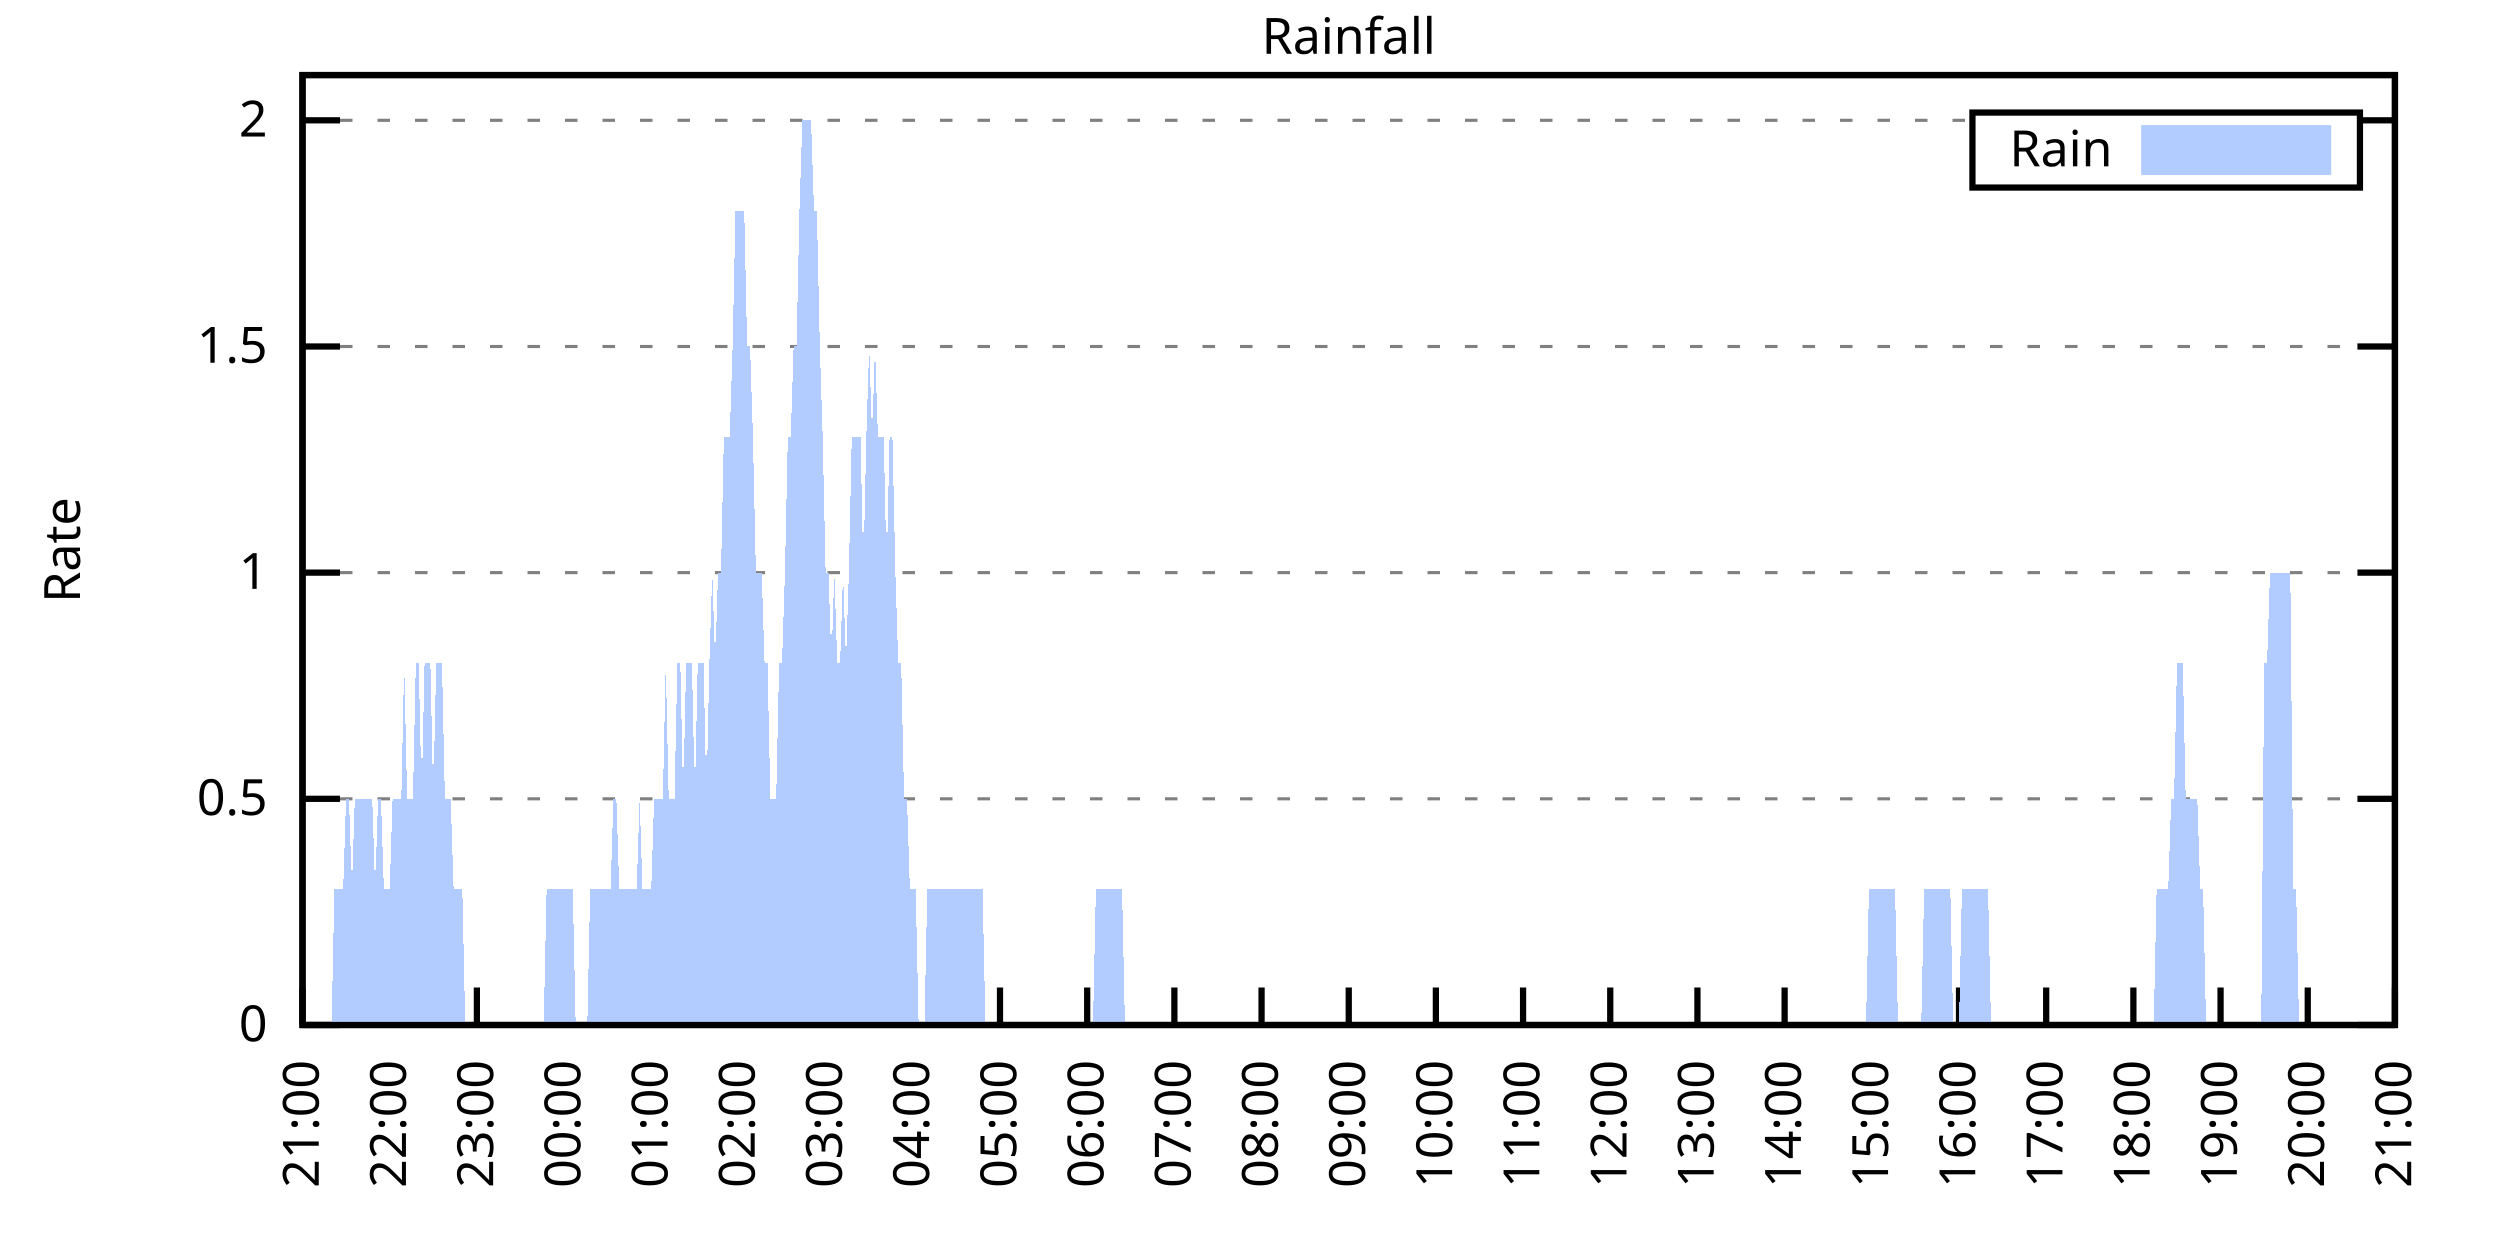
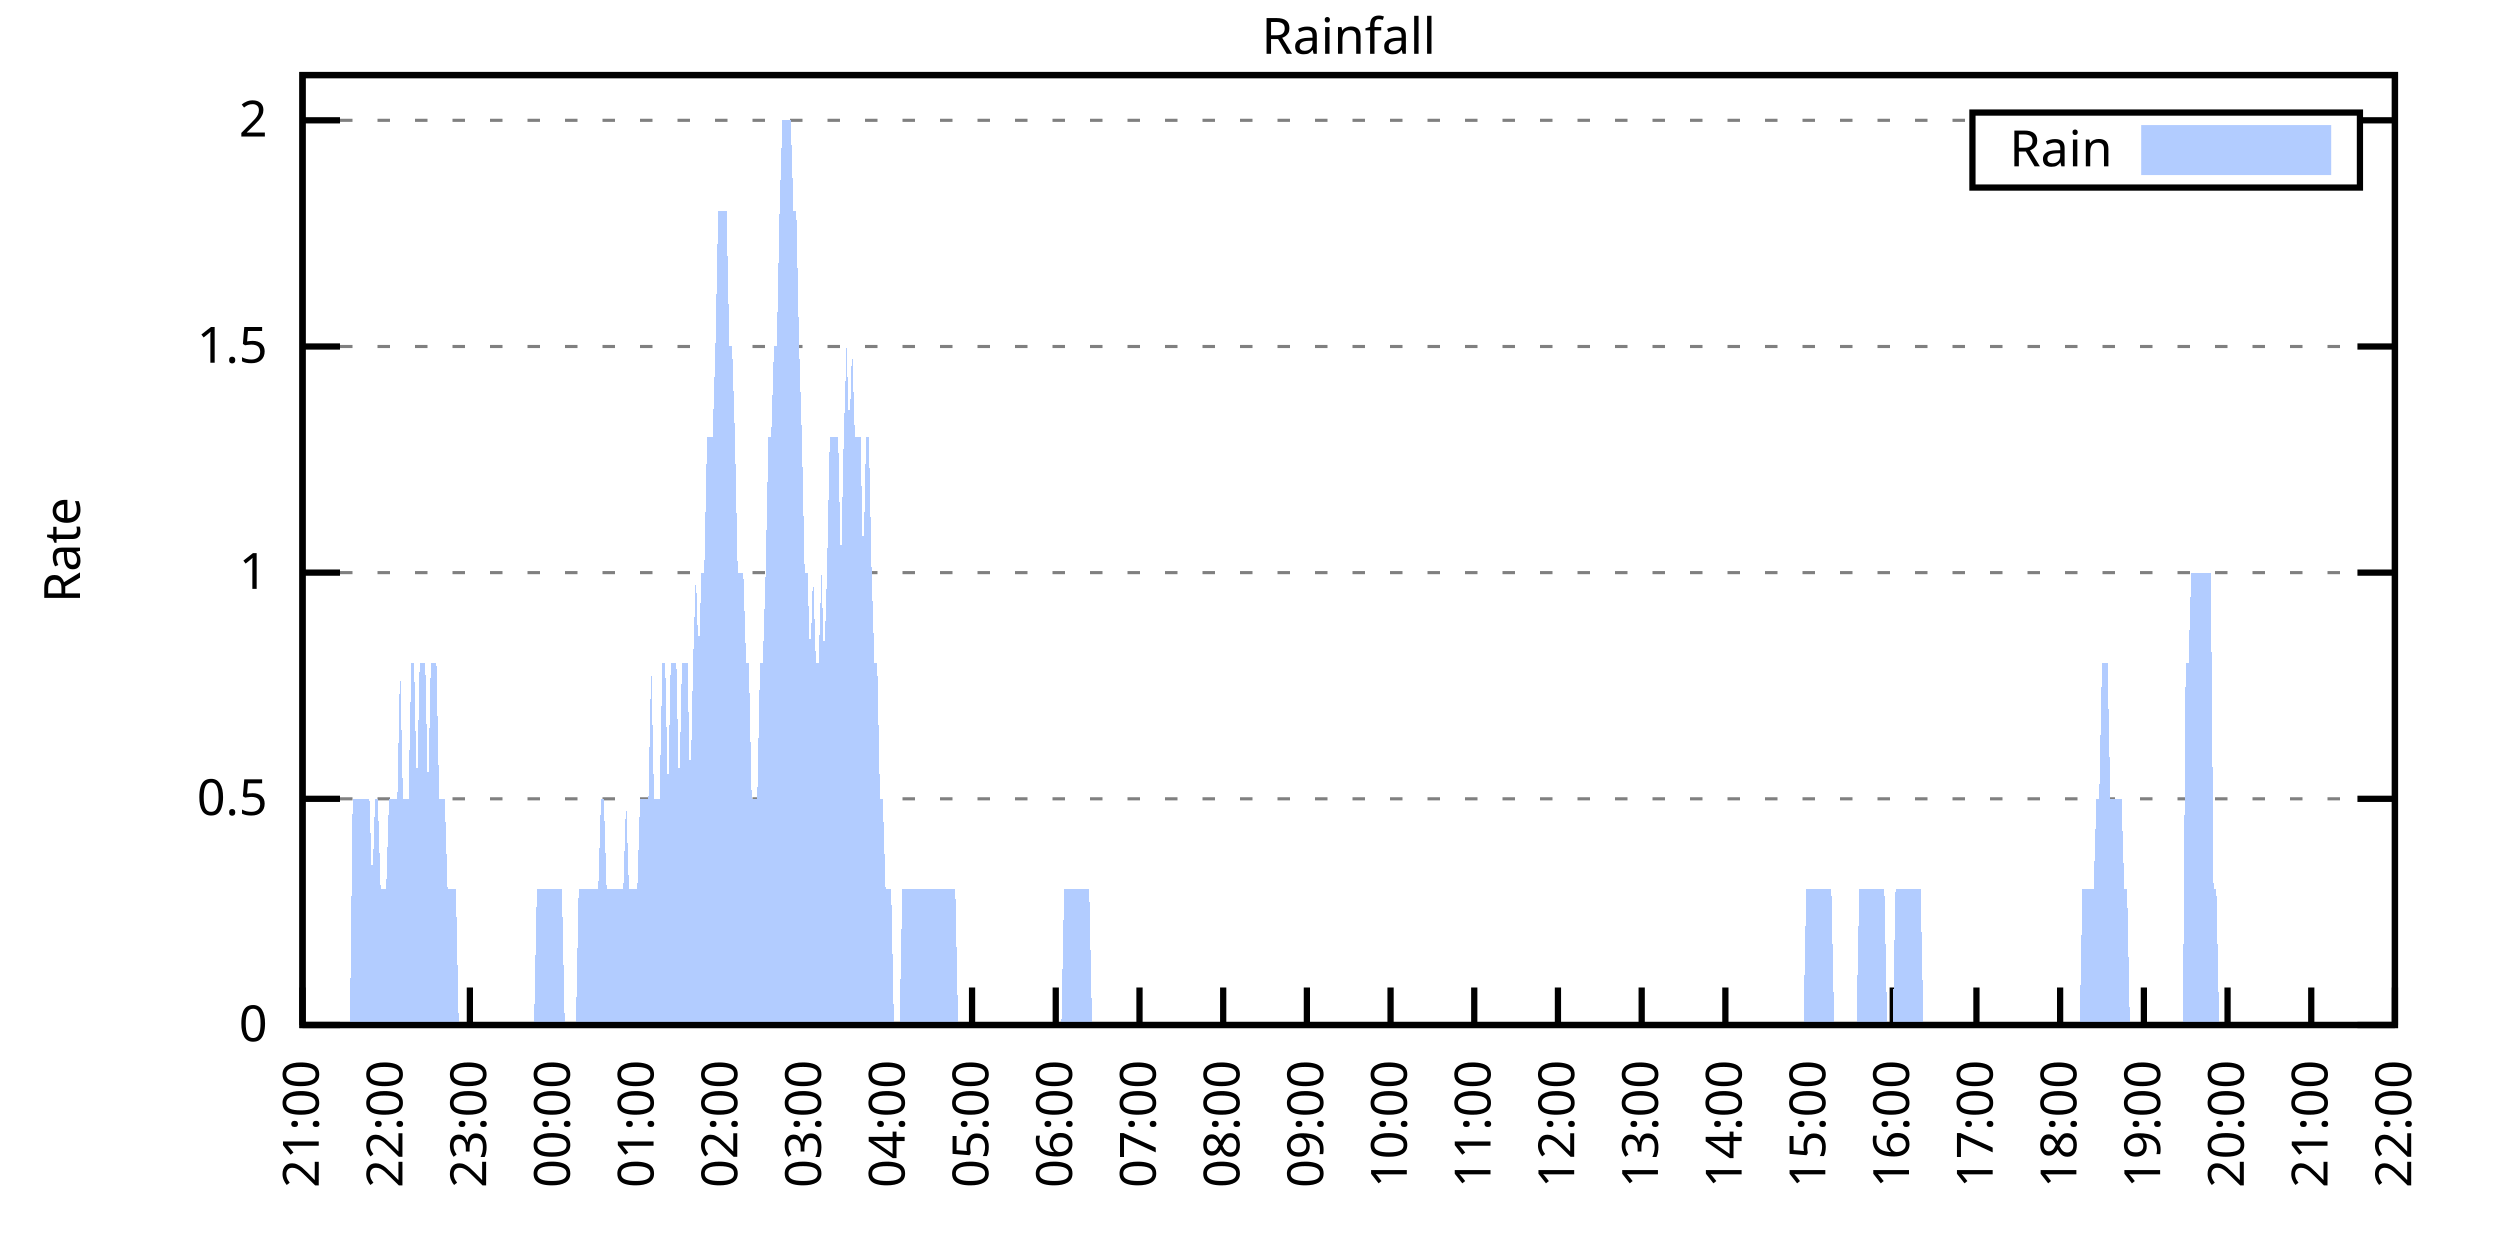
<svg xmlns="http://www.w3.org/2000/svg" xmlns:xlink="http://www.w3.org/1999/xlink" width="400" height="200" viewBox="0 0 400 200">
  <g id="gnuplot_canvas">
    <rect x="0" y="0" width="400" height="200" fill="none" />
    <defs>
      <circle id="gpDot" r="0.5" stroke-width="0.5" stroke="currentColor" />
      <path id="gpPt0" stroke-width="0.333" stroke="currentColor" d="M-1,0 h2 M0,-1 v2" />
      <path id="gpPt1" stroke-width="0.333" stroke="currentColor" d="M-1,-1 L1,1 M1,-1 L-1,1" />
      <path id="gpPt2" stroke-width="0.333" stroke="currentColor" d="M-1,0 L1,0 M0,-1 L0,1 M-1,-1 L1,1 M-1,1 L1,-1" />
      <rect id="gpPt3" stroke-width="0.333" stroke="currentColor" x="-1" y="-1" width="2" height="2" />
      <rect id="gpPt4" stroke-width="0.333" stroke="currentColor" fill="currentColor" x="-1" y="-1" width="2" height="2" />
      <circle id="gpPt5" stroke-width="0.333" stroke="currentColor" cx="0" cy="0" r="1" />
      <use xlink:href="#gpPt5" id="gpPt6" fill="currentColor" stroke="none" />
      <path id="gpPt7" stroke-width="0.333" stroke="currentColor" d="M0,-1.33 L-1.33,0.67 L1.33,0.67 z" />
      <use xlink:href="#gpPt7" id="gpPt8" fill="currentColor" stroke="none" />
      <use xlink:href="#gpPt7" id="gpPt9" stroke="currentColor" transform="rotate(180)" />
      <use xlink:href="#gpPt9" id="gpPt10" fill="currentColor" stroke="none" />
      <use xlink:href="#gpPt3" id="gpPt11" stroke="currentColor" transform="rotate(45)" />
      <use xlink:href="#gpPt11" id="gpPt12" fill="currentColor" stroke="none" />
      <path id="gpPt13" stroke-width="0.333" stroke="currentColor" d="M0,1.330 L1.265,0.411 L0.782,-1.067 L-0.782,-1.076 L-1.265,0.411 z" />
      <use xlink:href="#gpPt13" id="gpPt14" fill="currentColor" stroke="none" />
      <filter id="textbox" filterUnits="objectBoundingBox" x="0" y="0" height="1" width="1">
        <feFlood flood-color="white" flood-opacity="1" result="bgnd" />
        <feComposite in="SourceGraphic" in2="bgnd" operator="atop" />
      </filter>
      <filter id="greybox" filterUnits="objectBoundingBox" x="0" y="0" height="1" width="1">
        <feFlood flood-color="lightgrey" flood-opacity="1" result="grey" />
        <feComposite in="SourceGraphic" in2="grey" operator="atop" />
      </filter>
    </defs>
    <g fill="none" color="white" stroke="currentColor" stroke-width="1.00" stroke-linecap="butt" stroke-linejoin="miter">
</g>
    <g fill="none" color="black" stroke="currentColor" stroke-width="1.00" stroke-linecap="butt" stroke-linejoin="miter">
      <g stroke="none" shape-rendering="crispEdges">
        <polygon fill="rgb(255, 255, 255)" points="48.40,164.00 383.18,164.00 383.18,12.02 48.40,12.02 " />
      </g>
    </g>
    <g fill="none" color="black" stroke="currentColor" stroke-width="1.00" stroke-linecap="butt" stroke-linejoin="miter">
</g>
    <g fill="none" color="black" stroke="black" stroke-width="0.50" stroke-linecap="butt" stroke-linejoin="miter">
</g>
    <g fill="none" color="gray" stroke="currentColor" stroke-width="0.50" stroke-linecap="butt" stroke-linejoin="miter">
      <path stroke="gray" stroke-dasharray="2,4" class="gridline" d="M48.40,164.00 L383.19,164.00  " />
    </g>
    <g fill="none" color="gray" stroke="gray" stroke-width="1.00" stroke-linecap="butt" stroke-linejoin="miter">
</g>
    <g fill="none" color="black" stroke="currentColor" stroke-width="1.00" stroke-linecap="butt" stroke-linejoin="miter">
      <path stroke="black" d="M48.40,164.00 L54.40,164.00 M383.19,164.00 L377.19,164.00  " />
      <g transform="translate(42.80,166.60)" stroke="none" fill="black" font-family="Sans" font-size="8.00" text-anchor="end">
        <text>
          <tspan font-family="Sans"> 0</tspan>
        </text>
      </g>
    </g>
    <g fill="none" color="black" stroke="currentColor" stroke-width="1.00" stroke-linecap="butt" stroke-linejoin="miter">
</g>
    <g fill="none" color="black" stroke="black" stroke-width="0.50" stroke-linecap="butt" stroke-linejoin="miter">
</g>
    <g fill="none" color="gray" stroke="currentColor" stroke-width="0.50" stroke-linecap="butt" stroke-linejoin="miter">
      <path stroke="gray" stroke-dasharray="2,4" class="gridline" d="M48.40,127.81 L383.19,127.81  " />
    </g>
    <g fill="none" color="gray" stroke="gray" stroke-width="1.00" stroke-linecap="butt" stroke-linejoin="miter">
</g>
    <g fill="none" color="black" stroke="currentColor" stroke-width="1.00" stroke-linecap="butt" stroke-linejoin="miter">
      <path stroke="black" d="M48.40,127.81 L54.40,127.81 M383.19,127.81 L377.19,127.81  " />
      <g transform="translate(42.80,130.41)" stroke="none" fill="black" font-family="Sans" font-size="8.00" text-anchor="end">
        <text>
          <tspan font-family="Sans"> 0.5</tspan>
        </text>
      </g>
    </g>
    <g fill="none" color="black" stroke="currentColor" stroke-width="1.00" stroke-linecap="butt" stroke-linejoin="miter">
</g>
    <g fill="none" color="black" stroke="black" stroke-width="0.50" stroke-linecap="butt" stroke-linejoin="miter">
</g>
    <g fill="none" color="gray" stroke="currentColor" stroke-width="0.50" stroke-linecap="butt" stroke-linejoin="miter">
      <path stroke="gray" stroke-dasharray="2,4" class="gridline" d="M48.40,91.62 L383.19,91.62  " />
    </g>
    <g fill="none" color="gray" stroke="gray" stroke-width="1.00" stroke-linecap="butt" stroke-linejoin="miter">
</g>
    <g fill="none" color="black" stroke="currentColor" stroke-width="1.00" stroke-linecap="butt" stroke-linejoin="miter">
      <path stroke="black" d="M48.40,91.62 L54.40,91.62 M383.19,91.62 L377.19,91.62  " />
      <g transform="translate(42.80,94.22)" stroke="none" fill="black" font-family="Sans" font-size="8.00" text-anchor="end">
        <text>
          <tspan font-family="Sans"> 1</tspan>
        </text>
      </g>
    </g>
    <g fill="none" color="black" stroke="currentColor" stroke-width="1.00" stroke-linecap="butt" stroke-linejoin="miter">
</g>
    <g fill="none" color="black" stroke="black" stroke-width="0.50" stroke-linecap="butt" stroke-linejoin="miter">
</g>
    <g fill="none" color="gray" stroke="currentColor" stroke-width="0.50" stroke-linecap="butt" stroke-linejoin="miter">
      <path stroke="gray" stroke-dasharray="2,4" class="gridline" d="M48.40,55.44 L383.19,55.44  " />
    </g>
    <g fill="none" color="gray" stroke="gray" stroke-width="1.00" stroke-linecap="butt" stroke-linejoin="miter">
</g>
    <g fill="none" color="black" stroke="currentColor" stroke-width="1.00" stroke-linecap="butt" stroke-linejoin="miter">
      <path stroke="black" d="M48.40,55.44 L54.40,55.44 M383.19,55.44 L377.19,55.44  " />
      <g transform="translate(42.80,58.04)" stroke="none" fill="black" font-family="Sans" font-size="8.00" text-anchor="end">
        <text>
          <tspan font-family="Sans"> 1.5</tspan>
        </text>
      </g>
    </g>
    <g fill="none" color="black" stroke="currentColor" stroke-width="1.00" stroke-linecap="butt" stroke-linejoin="miter">
</g>
    <g fill="none" color="black" stroke="black" stroke-width="0.50" stroke-linecap="butt" stroke-linejoin="miter">
</g>
    <g fill="none" color="gray" stroke="currentColor" stroke-width="0.50" stroke-linecap="butt" stroke-linejoin="miter">
      <path stroke="gray" stroke-dasharray="2,4" class="gridline" d="M48.40,19.25 L315.59,19.25 M377.59,19.25 L383.19,19.25  " />
    </g>
    <g fill="none" color="gray" stroke="gray" stroke-width="1.00" stroke-linecap="butt" stroke-linejoin="miter">
</g>
    <g fill="none" color="black" stroke="currentColor" stroke-width="1.00" stroke-linecap="butt" stroke-linejoin="miter">
      <path stroke="black" d="M48.40,19.25 L54.40,19.25 M383.19,19.25 L377.19,19.25  " />
      <g transform="translate(42.80,21.85)" stroke="none" fill="black" font-family="Sans" font-size="8.00" text-anchor="end">
        <text>
          <tspan font-family="Sans"> 2</tspan>
        </text>
      </g>
    </g>
    <g fill="none" color="black" stroke="currentColor" stroke-width="1.00" stroke-linecap="butt" stroke-linejoin="miter">
      <path stroke="black" d="M48.40,164.00 L48.40,158.00  " />
      <g transform="translate(51.00,169.60) rotate(270.00)" stroke="none" fill="black" font-family="Sans" font-size="8.00" text-anchor="end">
        <text>
          <tspan font-family="Sans">21:00</tspan>
        </text>
      </g>
    </g>
    <g fill="none" color="black" stroke="currentColor" stroke-width="1.00" stroke-linecap="butt" stroke-linejoin="miter">
-       <path stroke="black" d="M62.35,164.00 L62.35,158.00  " />
-       <g transform="translate(64.95,169.60) rotate(270.00)" stroke="none" fill="black" font-family="Sans" font-size="8.00" text-anchor="end">
+       <path stroke="black" d="M61.79,164.00 L61.79,158.00  " />
+       <g transform="translate(64.39,169.60) rotate(270.00)" stroke="none" fill="black" font-family="Sans" font-size="8.00" text-anchor="end">
        <text>
          <tspan font-family="Sans">22:00</tspan>
        </text>
      </g>
    </g>
    <g fill="none" color="black" stroke="currentColor" stroke-width="1.00" stroke-linecap="butt" stroke-linejoin="miter">
-       <path stroke="black" d="M76.30,164.00 L76.30,158.00  " />
-       <g transform="translate(78.90,169.60) rotate(270.00)" stroke="none" fill="black" font-family="Sans" font-size="8.00" text-anchor="end">
+       <path stroke="black" d="M75.18,164.00 L75.18,158.00  " />
+       <g transform="translate(77.78,169.60) rotate(270.00)" stroke="none" fill="black" font-family="Sans" font-size="8.00" text-anchor="end">
        <text>
          <tspan font-family="Sans">23:00</tspan>
        </text>
      </g>
    </g>
    <g fill="none" color="black" stroke="currentColor" stroke-width="1.00" stroke-linecap="butt" stroke-linejoin="miter">
-       <path stroke="black" d="M90.25,164.00 L90.25,158.00  " />
-       <g transform="translate(92.85,169.60) rotate(270.00)" stroke="none" fill="black" font-family="Sans" font-size="8.00" text-anchor="end">
+       <path stroke="black" d="M88.57,164.00 L88.57,158.00  " />
+       <g transform="translate(91.17,169.60) rotate(270.00)" stroke="none" fill="black" font-family="Sans" font-size="8.00" text-anchor="end">
        <text>
          <tspan font-family="Sans">00:00</tspan>
        </text>
      </g>
    </g>
    <g fill="none" color="black" stroke="currentColor" stroke-width="1.00" stroke-linecap="butt" stroke-linejoin="miter">
-       <path stroke="black" d="M104.20,164.00 L104.20,158.00  " />
-       <g transform="translate(106.80,169.60) rotate(270.00)" stroke="none" fill="black" font-family="Sans" font-size="8.00" text-anchor="end">
+       <path stroke="black" d="M101.97,164.00 L101.97,158.00  " />
+       <g transform="translate(104.57,169.60) rotate(270.00)" stroke="none" fill="black" font-family="Sans" font-size="8.00" text-anchor="end">
        <text>
          <tspan font-family="Sans">01:00</tspan>
        </text>
      </g>
    </g>
    <g fill="none" color="black" stroke="currentColor" stroke-width="1.00" stroke-linecap="butt" stroke-linejoin="miter">
-       <path stroke="black" d="M118.15,164.00 L118.15,158.00  " />
-       <g transform="translate(120.75,169.60) rotate(270.00)" stroke="none" fill="black" font-family="Sans" font-size="8.00" text-anchor="end">
+       <path stroke="black" d="M115.36,164.00 L115.36,158.00  " />
+       <g transform="translate(117.96,169.60) rotate(270.00)" stroke="none" fill="black" font-family="Sans" font-size="8.00" text-anchor="end">
        <text>
          <tspan font-family="Sans">02:00</tspan>
        </text>
      </g>
    </g>
    <g fill="none" color="black" stroke="currentColor" stroke-width="1.00" stroke-linecap="butt" stroke-linejoin="miter">
-       <path stroke="black" d="M132.10,164.00 L132.10,158.00  " />
-       <g transform="translate(134.70,169.60) rotate(270.00)" stroke="none" fill="black" font-family="Sans" font-size="8.00" text-anchor="end">
+       <path stroke="black" d="M128.75,164.00 L128.75,158.00  " />
+       <g transform="translate(131.35,169.60) rotate(270.00)" stroke="none" fill="black" font-family="Sans" font-size="8.00" text-anchor="end">
        <text>
          <tspan font-family="Sans">03:00</tspan>
        </text>
      </g>
    </g>
    <g fill="none" color="black" stroke="currentColor" stroke-width="1.00" stroke-linecap="butt" stroke-linejoin="miter">
-       <path stroke="black" d="M146.05,164.00 L146.05,158.00  " />
-       <g transform="translate(148.65,169.60) rotate(270.00)" stroke="none" fill="black" font-family="Sans" font-size="8.00" text-anchor="end">
+       <path stroke="black" d="M142.14,164.00 L142.14,158.00  " />
+       <g transform="translate(144.74,169.60) rotate(270.00)" stroke="none" fill="black" font-family="Sans" font-size="8.00" text-anchor="end">
        <text>
          <tspan font-family="Sans">04:00</tspan>
        </text>
      </g>
    </g>
    <g fill="none" color="black" stroke="currentColor" stroke-width="1.00" stroke-linecap="butt" stroke-linejoin="miter">
-       <path stroke="black" d="M160.00,164.00 L160.00,158.00  " />
-       <g transform="translate(162.60,169.60) rotate(270.00)" stroke="none" fill="black" font-family="Sans" font-size="8.00" text-anchor="end">
+       <path stroke="black" d="M155.53,164.00 L155.53,158.00  " />
+       <g transform="translate(158.13,169.60) rotate(270.00)" stroke="none" fill="black" font-family="Sans" font-size="8.00" text-anchor="end">
        <text>
          <tspan font-family="Sans">05:00</tspan>
        </text>
      </g>
    </g>
    <g fill="none" color="black" stroke="currentColor" stroke-width="1.00" stroke-linecap="butt" stroke-linejoin="miter">
-       <path stroke="black" d="M173.95,164.00 L173.95,158.00  " />
-       <g transform="translate(176.55,169.60) rotate(270.00)" stroke="none" fill="black" font-family="Sans" font-size="8.00" text-anchor="end">
+       <path stroke="black" d="M168.92,164.00 L168.92,158.00  " />
+       <g transform="translate(171.52,169.60) rotate(270.00)" stroke="none" fill="black" font-family="Sans" font-size="8.00" text-anchor="end">
        <text>
          <tspan font-family="Sans">06:00</tspan>
        </text>
      </g>
    </g>
    <g fill="none" color="black" stroke="currentColor" stroke-width="1.00" stroke-linecap="butt" stroke-linejoin="miter">
-       <path stroke="black" d="M187.90,164.00 L187.90,158.00  " />
-       <g transform="translate(190.50,169.60) rotate(270.00)" stroke="none" fill="black" font-family="Sans" font-size="8.00" text-anchor="end">
+       <path stroke="black" d="M182.32,164.00 L182.32,158.00  " />
+       <g transform="translate(184.92,169.60) rotate(270.00)" stroke="none" fill="black" font-family="Sans" font-size="8.00" text-anchor="end">
        <text>
          <tspan font-family="Sans">07:00</tspan>
        </text>
      </g>
    </g>
    <g fill="none" color="black" stroke="currentColor" stroke-width="1.00" stroke-linecap="butt" stroke-linejoin="miter">
-       <path stroke="black" d="M201.85,164.00 L201.85,158.00  " />
-       <g transform="translate(204.45,169.60) rotate(270.00)" stroke="none" fill="black" font-family="Sans" font-size="8.00" text-anchor="end">
+       <path stroke="black" d="M195.71,164.00 L195.71,158.00  " />
+       <g transform="translate(198.31,169.60) rotate(270.00)" stroke="none" fill="black" font-family="Sans" font-size="8.00" text-anchor="end">
        <text>
          <tspan font-family="Sans">08:00</tspan>
        </text>
      </g>
    </g>
    <g fill="none" color="black" stroke="currentColor" stroke-width="1.00" stroke-linecap="butt" stroke-linejoin="miter">
-       <path stroke="black" d="M215.80,164.00 L215.80,158.00  " />
-       <g transform="translate(218.40,169.60) rotate(270.00)" stroke="none" fill="black" font-family="Sans" font-size="8.00" text-anchor="end">
+       <path stroke="black" d="M209.10,164.00 L209.10,158.00  " />
+       <g transform="translate(211.70,169.60) rotate(270.00)" stroke="none" fill="black" font-family="Sans" font-size="8.00" text-anchor="end">
        <text>
          <tspan font-family="Sans">09:00</tspan>
        </text>
      </g>
    </g>
    <g fill="none" color="black" stroke="currentColor" stroke-width="1.00" stroke-linecap="butt" stroke-linejoin="miter">
-       <path stroke="black" d="M229.74,164.00 L229.74,158.00  " />
-       <g transform="translate(232.34,169.60) rotate(270.00)" stroke="none" fill="black" font-family="Sans" font-size="8.00" text-anchor="end">
+       <path stroke="black" d="M222.49,164.00 L222.49,158.00  " />
+       <g transform="translate(225.09,169.60) rotate(270.00)" stroke="none" fill="black" font-family="Sans" font-size="8.00" text-anchor="end">
        <text>
          <tspan font-family="Sans">10:00</tspan>
        </text>
      </g>
    </g>
    <g fill="none" color="black" stroke="currentColor" stroke-width="1.00" stroke-linecap="butt" stroke-linejoin="miter">
-       <path stroke="black" d="M243.69,164.00 L243.69,158.00  " />
-       <g transform="translate(246.29,169.60) rotate(270.00)" stroke="none" fill="black" font-family="Sans" font-size="8.00" text-anchor="end">
+       <path stroke="black" d="M235.88,164.00 L235.88,158.00  " />
+       <g transform="translate(238.48,169.60) rotate(270.00)" stroke="none" fill="black" font-family="Sans" font-size="8.00" text-anchor="end">
        <text>
          <tspan font-family="Sans">11:00</tspan>
        </text>
      </g>
    </g>
    <g fill="none" color="black" stroke="currentColor" stroke-width="1.00" stroke-linecap="butt" stroke-linejoin="miter">
-       <path stroke="black" d="M257.64,164.00 L257.64,158.00  " />
-       <g transform="translate(260.24,169.60) rotate(270.00)" stroke="none" fill="black" font-family="Sans" font-size="8.00" text-anchor="end">
+       <path stroke="black" d="M249.27,164.00 L249.27,158.00  " />
+       <g transform="translate(251.87,169.60) rotate(270.00)" stroke="none" fill="black" font-family="Sans" font-size="8.00" text-anchor="end">
        <text>
          <tspan font-family="Sans">12:00</tspan>
        </text>
      </g>
    </g>
    <g fill="none" color="black" stroke="currentColor" stroke-width="1.00" stroke-linecap="butt" stroke-linejoin="miter">
-       <path stroke="black" d="M271.59,164.00 L271.59,158.00  " />
-       <g transform="translate(274.19,169.60) rotate(270.00)" stroke="none" fill="black" font-family="Sans" font-size="8.00" text-anchor="end">
+       <path stroke="black" d="M262.67,164.00 L262.67,158.00  " />
+       <g transform="translate(265.27,169.60) rotate(270.00)" stroke="none" fill="black" font-family="Sans" font-size="8.00" text-anchor="end">
        <text>
          <tspan font-family="Sans">13:00</tspan>
        </text>
      </g>
    </g>
    <g fill="none" color="black" stroke="currentColor" stroke-width="1.00" stroke-linecap="butt" stroke-linejoin="miter">
-       <path stroke="black" d="M285.54,164.00 L285.54,158.00  " />
-       <g transform="translate(288.14,169.60) rotate(270.00)" stroke="none" fill="black" font-family="Sans" font-size="8.00" text-anchor="end">
+       <path stroke="black" d="M276.06,164.00 L276.06,158.00  " />
+       <g transform="translate(278.66,169.60) rotate(270.00)" stroke="none" fill="black" font-family="Sans" font-size="8.00" text-anchor="end">
        <text>
          <tspan font-family="Sans">14:00</tspan>
        </text>
      </g>
    </g>
    <g fill="none" color="black" stroke="currentColor" stroke-width="1.00" stroke-linecap="butt" stroke-linejoin="miter">
-       <path stroke="black" d="M299.49,164.00 L299.49,158.00  " />
-       <g transform="translate(302.09,169.60) rotate(270.00)" stroke="none" fill="black" font-family="Sans" font-size="8.00" text-anchor="end">
+       <path stroke="black" d="M289.45,164.00 L289.45,158.00  " />
+       <g transform="translate(292.05,169.60) rotate(270.00)" stroke="none" fill="black" font-family="Sans" font-size="8.00" text-anchor="end">
        <text>
          <tspan font-family="Sans">15:00</tspan>
        </text>
      </g>
    </g>
    <g fill="none" color="black" stroke="currentColor" stroke-width="1.00" stroke-linecap="butt" stroke-linejoin="miter">
-       <path stroke="black" d="M313.44,164.00 L313.44,158.00  " />
-       <g transform="translate(316.04,169.60) rotate(270.00)" stroke="none" fill="black" font-family="Sans" font-size="8.00" text-anchor="end">
+       <path stroke="black" d="M302.84,164.00 L302.84,158.00  " />
+       <g transform="translate(305.44,169.60) rotate(270.00)" stroke="none" fill="black" font-family="Sans" font-size="8.00" text-anchor="end">
        <text>
          <tspan font-family="Sans">16:00</tspan>
        </text>
      </g>
    </g>
    <g fill="none" color="black" stroke="currentColor" stroke-width="1.00" stroke-linecap="butt" stroke-linejoin="miter">
-       <path stroke="black" d="M327.39,164.00 L327.39,158.00  " />
-       <g transform="translate(329.99,169.60) rotate(270.00)" stroke="none" fill="black" font-family="Sans" font-size="8.00" text-anchor="end">
+       <path stroke="black" d="M316.23,164.00 L316.23,158.00  " />
+       <g transform="translate(318.83,169.60) rotate(270.00)" stroke="none" fill="black" font-family="Sans" font-size="8.00" text-anchor="end">
        <text>
          <tspan font-family="Sans">17:00</tspan>
        </text>
      </g>
    </g>
    <g fill="none" color="black" stroke="currentColor" stroke-width="1.00" stroke-linecap="butt" stroke-linejoin="miter">
-       <path stroke="black" d="M341.34,164.00 L341.34,158.00  " />
-       <g transform="translate(343.94,169.60) rotate(270.00)" stroke="none" fill="black" font-family="Sans" font-size="8.00" text-anchor="end">
+       <path stroke="black" d="M329.62,164.00 L329.62,158.00  " />
+       <g transform="translate(332.22,169.60) rotate(270.00)" stroke="none" fill="black" font-family="Sans" font-size="8.00" text-anchor="end">
        <text>
          <tspan font-family="Sans">18:00</tspan>
        </text>
      </g>
    </g>
    <g fill="none" color="black" stroke="currentColor" stroke-width="1.00" stroke-linecap="butt" stroke-linejoin="miter">
-       <path stroke="black" d="M355.29,164.00 L355.29,158.00  " />
-       <g transform="translate(357.89,169.60) rotate(270.00)" stroke="none" fill="black" font-family="Sans" font-size="8.00" text-anchor="end">
+       <path stroke="black" d="M343.02,164.00 L343.02,158.00  " />
+       <g transform="translate(345.62,169.60) rotate(270.00)" stroke="none" fill="black" font-family="Sans" font-size="8.00" text-anchor="end">
        <text>
          <tspan font-family="Sans">19:00</tspan>
        </text>
      </g>
    </g>
    <g fill="none" color="black" stroke="currentColor" stroke-width="1.00" stroke-linecap="butt" stroke-linejoin="miter">
-       <path stroke="black" d="M369.24,164.00 L369.24,158.00  " />
-       <g transform="translate(371.84,169.60) rotate(270.00)" stroke="none" fill="black" font-family="Sans" font-size="8.00" text-anchor="end">
+       <path stroke="black" d="M356.41,164.00 L356.41,158.00  " />
+       <g transform="translate(359.01,169.60) rotate(270.00)" stroke="none" fill="black" font-family="Sans" font-size="8.00" text-anchor="end">
        <text>
          <tspan font-family="Sans">20:00</tspan>
+         </text>
+       </g>
+     </g>
+     <g fill="none" color="black" stroke="currentColor" stroke-width="1.00" stroke-linecap="butt" stroke-linejoin="miter">
+       <path stroke="black" d="M369.80,164.00 L369.80,158.00  " />
+       <g transform="translate(372.40,169.60) rotate(270.00)" stroke="none" fill="black" font-family="Sans" font-size="8.00" text-anchor="end">
+         <text>
+           <tspan font-family="Sans">21:00</tspan>
        </text>
      </g>
    </g>
    <g fill="none" color="black" stroke="currentColor" stroke-width="1.00" stroke-linecap="butt" stroke-linejoin="miter">
      <path stroke="black" d="M383.19,164.00 L383.19,158.00  " />
      <g transform="translate(385.79,169.60) rotate(270.00)" stroke="none" fill="black" font-family="Sans" font-size="8.00" text-anchor="end">
        <text>
-           <tspan font-family="Sans">21:00</tspan>
+           <tspan font-family="Sans">22:00</tspan>
        </text>
      </g>
    </g>
    <g fill="none" color="black" stroke="currentColor" stroke-width="1.00" stroke-linecap="butt" stroke-linejoin="miter">
</g>
    <g fill="none" color="black" stroke="currentColor" stroke-width="1.00" stroke-linecap="butt" stroke-linejoin="miter">
      <path stroke="black" d="M48.40,12.01 L48.40,164.00 L383.19,164.00 L383.19,12.01 L48.40,12.01 Z  " />
    </g>
    <g fill="none" color="black" stroke="currentColor" stroke-width="1.00" stroke-linecap="butt" stroke-linejoin="miter">
</g>
    <g fill="none" color="black" stroke="currentColor" stroke-width="1.00" stroke-linecap="butt" stroke-linejoin="miter">
      <path stroke="black" d="M315.59,30.01 L315.59,18.01 L377.59,18.01 L377.59,30.01 L315.59,30.01 Z  " />
    </g>
    <g id="Rainfall_plot_1">
      <g fill="none" color="white" stroke="black" stroke-width="2.00" stroke-linecap="butt" stroke-linejoin="miter">
</g>
      <g fill="none" color="black" stroke="currentColor" stroke-width="2.00" stroke-linecap="butt" stroke-linejoin="miter">
        <g transform="translate(337.99,26.61)" stroke="none" fill="black" font-family="Sans" font-size="8.00" text-anchor="end">
          <text>
            <tspan font-family="Sans">Rain</tspan>
          </text>
        </g>
      </g>
      <g fill="none" color="black" stroke="currentColor" stroke-width="2.00" stroke-linecap="butt" stroke-linejoin="miter">
        <g stroke="none" shape-rendering="crispEdges">
          <polygon fill="rgb(178, 204, 255)" points="343.59,27.01 371.99,27.01 371.99,21.01 343.59,21.01 " />
        </g>
        <path stroke="rgb(178, 204, 255)" d="M343.59,27.01 L371.99,27.01 L371.99,21.01 L343.59,21.01 L343.59,27.01 Z  " />
      </g>
      <g fill="none" color="black" stroke="currentColor" stroke-width="2.00" stroke-linecap="butt" stroke-linejoin="miter">
        <g stroke="none" shape-rendering="crispEdges">
-           <polygon fill="rgb(178, 204, 255)" points="48.86,164.00 49.33,164.00 49.79,164.00 50.26,164.00 50.72,164.00 51.19,164.00 51.65,164.00 52.12,164.00 52.58,164.00 53.05,164.00 53.51,142.29 53.98,142.29 54.44,142.29 54.91,142.29 55.37,127.81 55.84,127.81 56.30,142.29 56.77,127.81 57.23,127.81 57.70,127.81 58.16,127.81 58.63,127.81 59.09,127.81 59.56,127.81 60.02,142.29 60.49,127.81 60.95,127.81 61.42,142.29 61.88,142.29 62.35,142.29 62.81,127.81 63.28,127.81 63.74,127.81 64.21,127.81 64.67,106.10 65.14,127.81 65.60,127.81 66.07,127.81 66.53,106.10 67.00,106.10 67.46,127.81 67.93,106.10 68.39,106.10 68.86,106.10 69.32,127.81 69.79,106.10 70.25,106.10 70.72,106.10 71.18,127.81 71.65,127.81 72.11,127.81 72.58,142.29 73.04,142.29 73.51,142.29 73.97,142.29 74.44,164.00 74.90,164.00 75.37,164.00 75.83,164.00 76.30,164.00 76.76,164.00 77.23,164.00 77.69,164.00 78.16,164.00 78.62,164.00 79.09,164.00 79.55,164.00 80.02,164.00 80.48,164.00 80.95,164.00 81.41,164.00 81.88,164.00 82.34,164.00 82.81,164.00 83.27,164.00 83.74,164.00 84.20,164.00 84.67,164.00 85.13,164.00 85.60,164.00 86.06,164.00 86.53,164.00 86.99,164.00 87.46,142.29 87.92,142.29 88.39,142.29 88.85,142.29 89.32,142.29 89.78,142.29 90.25,142.29 90.71,142.29 91.18,142.29 91.64,142.29 92.11,164.00 92.57,164.00 93.04,164.00 93.50,164.00 93.97,164.00 94.43,142.29 94.90,142.29 95.36,142.29 95.83,142.29 96.29,142.29 96.76,142.29 97.22,142.29 97.69,142.29 98.15,127.81 98.62,127.81 99.08,142.29 99.55,142.29 100.01,142.29 100.48,142.29 100.94,142.29 101.41,142.29 101.87,142.29 102.34,127.81 102.80,142.29 103.27,142.29 103.73,142.29 104.20,142.29 104.66,127.81 105.13,127.81 105.59,127.81 106.06,127.81 106.52,106.10 106.99,127.81 107.45,127.81 107.92,127.81 108.38,106.10 108.85,106.10 109.31,127.81 109.78,106.10 110.24,106.10 110.71,106.10 111.17,127.81 111.64,106.10 112.10,106.10 112.57,106.10 113.03,127.81 113.50,106.10 113.96,91.62 114.43,106.10 114.89,91.62 115.36,91.62 115.82,69.91 116.29,69.91 116.75,69.91 117.22,55.44 117.68,33.72 118.15,33.72 118.61,33.72 119.08,33.72 119.54,55.44 120.01,55.44 120.47,69.91 120.94,91.62 121.40,91.62 121.87,91.62 122.33,106.10 122.80,106.10 123.26,127.81 123.73,127.81 124.19,127.81 124.66,106.10 125.12,106.10 125.59,91.62 126.05,69.91 126.52,69.91 126.98,55.44 127.45,55.44 127.91,33.72 128.38,19.25 128.84,19.25 129.31,19.25 129.77,19.25 130.24,33.72 130.70,33.72 131.17,55.44 131.63,69.91 132.10,91.62 132.56,91.62 133.03,106.10 133.49,91.62 133.96,106.10 134.42,106.10 134.89,91.62 135.35,106.10 135.82,91.62 136.28,69.91 136.75,69.91 137.21,69.91 137.68,69.91 138.14,91.62 138.61,69.91 139.07,55.44 139.54,69.91 140.00,55.44 140.47,69.91 140.93,69.91 141.40,69.91 141.86,91.62 142.33,69.91 142.79,69.91 143.26,91.62 143.72,106.10 144.19,106.10 144.65,127.81 145.12,127.81 145.58,142.29 146.05,142.29 146.51,142.29 146.98,164.00 147.44,164.00 147.91,164.00 148.37,142.29 148.84,142.29 149.30,142.29 149.77,142.29 150.23,142.29 150.70,142.29 151.16,142.29 151.63,142.29 152.09,142.29 152.56,142.29 153.02,142.29 153.49,142.29 153.95,142.29 154.42,142.29 154.88,142.29 155.35,142.29 155.81,142.29 156.28,142.29 156.74,142.29 157.21,142.29 157.67,164.00 158.14,164.00 158.60,164.00 159.07,164.00 159.53,164.00 160.00,164.00 160.46,164.00 160.93,164.00 161.39,164.00 161.86,164.00 162.32,164.00 162.79,164.00 163.25,164.00 163.72,164.00 164.18,164.00 164.65,164.00 165.11,164.00 165.58,164.00 166.04,164.00 166.51,164.00 166.97,164.00 167.44,164.00 167.90,164.00 168.37,164.00 168.83,164.00 169.30,164.00 169.76,164.00 170.23,164.00 170.69,164.00 171.16,164.00 171.62,164.00 172.09,164.00 172.55,164.00 173.02,164.00 173.48,164.00 173.95,164.00 174.41,164.00 174.88,164.00 175.34,142.29 175.81,142.29 176.27,142.29 176.74,142.29 177.20,142.29 177.67,142.29 178.13,142.29 178.60,142.29 179.06,142.29 179.53,142.29 179.99,164.00 180.46,164.00 180.92,164.00 181.39,164.00 181.85,164.00 182.32,164.00 182.78,164.00 183.25,164.00 183.71,164.00 184.18,164.00 184.64,164.00 185.11,164.00 185.57,164.00 186.04,164.00 186.50,164.00 186.97,164.00 187.43,164.00 187.90,164.00 188.36,164.00 188.83,164.00 189.29,164.00 189.76,164.00 190.22,164.00 190.69,164.00 191.15,164.00 191.62,164.00 192.08,164.00 192.55,164.00 193.01,164.00 193.48,164.00 193.94,164.00 194.41,164.00 194.87,164.00 195.34,164.00 195.80,164.00 196.27,164.00 196.73,164.00 197.20,164.00 197.66,164.00 198.13,164.00 198.59,164.00 199.06,164.00 199.52,164.00 199.99,164.00 200.45,164.00 200.92,164.00 201.38,164.00 201.85,164.00 202.31,164.00 202.78,164.00 203.24,164.00 203.71,164.00 204.17,164.00 204.64,164.00 205.10,164.00 205.57,164.00 206.03,164.00 206.50,164.00 206.96,164.00 207.43,164.00 207.89,164.00 208.36,164.00 208.82,164.00 209.29,164.00 209.75,164.00 210.22,164.00 210.68,164.00 211.15,164.00 211.61,164.00 212.08,164.00 212.54,164.00 213.01,164.00 213.47,164.00 213.94,164.00 214.40,164.00 214.87,164.00 215.33,164.00 215.80,164.00 216.26,164.00 216.72,164.00 217.19,164.00 217.65,164.00 218.12,164.00 218.58,164.00 219.05,164.00 219.51,164.00 219.98,164.00 220.44,164.00 220.91,164.00 221.37,164.00 221.84,164.00 222.30,164.00 222.77,164.00 223.23,164.00 223.70,164.00 224.16,164.00 224.63,164.00 225.09,164.00 225.56,164.00 226.02,164.00 226.49,164.00 226.95,164.00 227.42,164.00 227.88,164.00 228.35,164.00 228.81,164.00 229.28,164.00 229.74,164.00 230.21,164.00 230.67,164.00 231.14,164.00 231.60,164.00 232.07,164.00 232.53,164.00 233.00,164.00 233.46,164.00 233.93,164.00 234.39,164.00 234.86,164.00 235.32,164.00 235.79,164.00 236.25,164.00 236.72,164.00 237.18,164.00 237.65,164.00 238.11,164.00 238.58,164.00 239.04,164.00 239.51,164.00 239.97,164.00 240.44,164.00 240.90,164.00 241.37,164.00 241.83,164.00 242.30,164.00 242.76,164.00 243.23,164.00 243.69,164.00 244.16,164.00 244.62,164.00 245.09,164.00 245.55,164.00 246.02,164.00 246.48,164.00 246.95,164.00 247.41,164.00 247.88,164.00 248.34,164.00 248.81,164.00 249.27,164.00 249.74,164.00 250.20,164.00 250.67,164.00 251.13,164.00 251.60,164.00 252.06,164.00 252.53,164.00 252.99,164.00 253.46,164.00 253.92,164.00 254.39,164.00 254.85,164.00 255.32,164.00 255.78,164.00 256.25,164.00 256.71,164.00 257.18,164.00 257.64,164.00 258.11,164.00 258.57,164.00 259.04,164.00 259.50,164.00 259.97,164.00 260.43,164.00 260.90,164.00 261.36,164.00 261.83,164.00 262.29,164.00 262.76,164.00 263.22,164.00 263.69,164.00 264.15,164.00 264.62,164.00 265.08,164.00 265.55,164.00 266.01,164.00 266.48,164.00 266.94,164.00 267.41,164.00 267.87,164.00 268.34,164.00 268.80,164.00 269.27,164.00 269.73,164.00 270.20,164.00 270.66,164.00 271.13,164.00 271.59,164.00 272.06,164.00 272.52,164.00 272.99,164.00 273.45,164.00 273.92,164.00 274.38,164.00 274.85,164.00 275.31,164.00 275.78,164.00 276.24,164.00 276.71,164.00 277.17,164.00 277.64,164.00 278.10,164.00 278.57,164.00 279.03,164.00 279.50,164.00 279.96,164.00 280.43,164.00 280.89,164.00 281.36,164.00 281.82,164.00 282.29,164.00 282.75,164.00 283.22,164.00 283.68,164.00 284.15,164.00 284.61,164.00 285.08,164.00 285.54,164.00 286.01,164.00 286.47,164.00 286.94,164.00 287.40,164.00 287.87,164.00 288.33,164.00 288.80,164.00 289.26,164.00 289.73,164.00 290.19,164.00 290.66,164.00 291.12,164.00 291.59,164.00 292.05,164.00 292.52,164.00 292.98,164.00 293.45,164.00 293.91,164.00 294.38,164.00 294.84,164.00 295.31,164.00 295.77,164.00 296.24,164.00 296.70,164.00 297.17,164.00 297.63,164.00 298.10,164.00 298.56,164.00 299.03,142.29 299.49,142.29 299.96,142.29 300.42,142.29 300.89,142.29 301.35,142.29 301.82,142.29 302.28,142.29 302.75,142.29 303.21,142.29 303.68,164.00 304.14,164.00 304.61,164.00 305.07,164.00 305.54,164.00 306.00,164.00 306.47,164.00 306.93,164.00 307.40,164.00 307.86,142.29 308.33,142.29 308.79,142.29 309.26,142.29 309.72,142.29 310.19,142.29 310.65,142.29 311.12,142.29 311.58,142.29 312.05,142.29 312.51,164.00 312.98,164.00 313.44,164.00 313.91,142.29 314.37,142.29 314.84,142.29 315.30,142.29 315.77,142.29 316.23,142.29 316.70,142.29 317.16,142.29 317.63,142.29 318.09,142.29 318.56,164.00 319.02,164.00 319.49,164.00 319.95,164.00 320.42,164.00 320.88,164.00 321.35,164.00 321.81,164.00 322.28,164.00 322.74,164.00 323.21,164.00 323.67,164.00 324.14,164.00 324.60,164.00 325.07,164.00 325.53,164.00 326.00,164.00 326.46,164.00 326.93,164.00 327.39,164.00 327.86,164.00 328.32,164.00 328.79,164.00 329.25,164.00 329.72,164.00 330.18,164.00 330.65,164.00 331.11,164.00 331.58,164.00 332.04,164.00 332.51,164.00 332.97,164.00 333.44,164.00 333.90,164.00 334.37,164.00 334.83,164.00 335.30,164.00 335.76,164.00 336.23,164.00 336.69,164.00 337.16,164.00 337.62,164.00 338.09,164.00 338.55,164.00 339.02,164.00 339.48,164.00 339.95,164.00 340.41,164.00 340.88,164.00 341.34,164.00 341.81,164.00 342.27,164.00 342.74,164.00 343.20,164.00 343.67,164.00 344.13,164.00 344.60,164.00 345.06,142.29 345.53,142.29 345.99,142.29 346.46,142.29 346.92,142.29 347.39,127.81 347.85,127.81 348.32,106.10 348.78,106.10 349.25,106.10 349.71,127.81 350.18,127.81 350.64,127.81 351.11,127.81 351.57,127.81 352.04,142.29 352.50,142.29 352.97,164.00 353.43,164.00 353.90,164.00 354.36,164.00 354.83,164.00 355.29,164.00 355.76,164.00 356.22,164.00 356.69,164.00 357.15,164.00 357.62,164.00 358.08,164.00 358.55,164.00 359.01,164.00 359.48,164.00 359.94,164.00 360.41,164.00 360.87,164.00 361.34,164.00 361.80,164.00 362.27,106.10 362.73,106.10 363.20,91.62 363.66,91.62 364.13,91.62 364.59,91.62 365.06,91.62 365.52,91.62 365.99,91.62 366.45,91.62 366.92,142.29 367.38,142.29 367.85,164.00 368.31,164.00 368.78,164.00 369.24,164.00 369.71,164.00 370.17,164.00 370.64,164.00 371.10,164.00 371.57,164.00 372.03,164.00 372.50,164.00 372.96,164.00 373.43,164.00 373.89,164.00 374.36,164.00 374.82,164.00 375.29,164.00 375.75,164.00 376.22,164.00 376.68,164.00 377.15,164.00 377.61,164.00 378.08,164.00 378.54,164.00 379.01,164.00 379.47,164.00 379.94,164.00 380.40,164.00 380.87,164.00 381.33,164.00 381.80,164.00 382.26,164.00 382.73,164.00 383.19,164.00 383.19,164.00 48.86,164.00 " />
+           <polygon fill="rgb(178, 204, 255)" points="51.97,164.00 52.42,164.00 52.86,164.00 53.31,164.00 53.76,164.00 54.20,164.00 54.65,164.00 55.10,164.00 55.54,164.00 55.99,164.00 56.43,127.81 56.88,127.81 57.33,127.81 57.77,127.81 58.22,127.81 58.67,127.81 59.11,127.81 59.56,142.29 60.01,127.81 60.45,127.81 60.90,142.29 61.35,142.29 61.79,142.29 62.24,127.81 62.68,127.81 63.13,127.81 63.58,127.81 64.02,106.10 64.47,127.81 64.92,127.81 65.36,127.81 65.81,106.10 66.26,106.10 66.70,127.81 67.15,106.10 67.59,106.10 68.04,106.10 68.49,127.81 68.93,106.10 69.38,106.10 69.83,106.10 70.27,127.81 70.72,127.81 71.17,127.81 71.61,142.29 72.06,142.29 72.50,142.29 72.95,142.29 73.40,164.00 73.84,164.00 74.29,164.00 74.74,164.00 75.18,164.00 75.63,164.00 76.08,164.00 76.52,164.00 76.97,164.00 77.42,164.00 77.86,164.00 78.31,164.00 78.75,164.00 79.20,164.00 79.65,164.00 80.09,164.00 80.54,164.00 80.99,164.00 81.43,164.00 81.88,164.00 82.33,164.00 82.77,164.00 83.22,164.00 83.66,164.00 84.11,164.00 84.56,164.00 85.00,164.00 85.45,164.00 85.90,142.29 86.34,142.29 86.79,142.29 87.24,142.29 87.68,142.29 88.13,142.29 88.57,142.29 89.02,142.29 89.47,142.29 89.91,142.29 90.36,164.00 90.81,164.00 91.25,164.00 91.70,164.00 92.15,164.00 92.59,142.29 93.04,142.29 93.49,142.29 93.93,142.29 94.38,142.29 94.82,142.29 95.27,142.29 95.72,142.29 96.16,127.81 96.61,127.81 97.06,142.29 97.50,142.29 97.95,142.29 98.40,142.29 98.84,142.29 99.29,142.29 99.73,142.29 100.18,127.81 100.63,142.29 101.07,142.29 101.52,142.29 101.97,142.29 102.41,127.81 102.86,127.81 103.31,127.81 103.75,127.81 104.20,106.10 104.64,127.81 105.09,127.81 105.54,127.81 105.98,106.10 106.43,106.10 106.88,127.81 107.32,106.10 107.77,106.10 108.22,106.10 108.66,127.81 109.11,106.10 109.55,106.10 110.00,106.10 110.45,127.81 110.89,106.10 111.34,91.62 111.79,106.10 112.23,91.62 112.68,91.62 113.13,69.91 113.57,69.91 114.02,69.91 114.47,55.44 114.91,33.72 115.36,33.72 115.80,33.72 116.25,33.72 116.70,55.44 117.14,55.44 117.59,69.91 118.04,91.62 118.48,91.62 118.93,91.62 119.38,106.10 119.82,106.10 120.27,127.81 120.71,127.81 121.16,127.81 121.61,106.10 122.05,106.10 122.50,91.62 122.95,69.91 123.39,69.91 123.84,55.44 124.29,55.44 124.73,33.72 125.18,19.25 125.62,19.25 126.07,19.25 126.52,19.25 126.96,33.72 127.41,33.72 127.86,55.44 128.30,69.91 128.75,91.62 129.20,91.62 129.64,106.10 130.09,91.62 130.54,106.10 130.98,106.10 131.43,91.62 131.87,106.10 132.32,91.62 132.77,69.91 133.21,69.91 133.66,69.91 134.11,69.91 134.55,91.62 135.00,69.91 135.45,55.44 135.89,69.91 136.34,55.44 136.78,69.91 137.23,69.91 137.68,69.91 138.12,91.62 138.57,69.91 139.02,69.91 139.46,91.62 139.91,106.10 140.36,106.10 140.80,127.81 141.25,127.81 141.69,142.29 142.14,142.29 142.59,142.29 143.03,164.00 143.48,164.00 143.93,164.00 144.37,142.29 144.82,142.29 145.27,142.29 145.71,142.29 146.16,142.29 146.61,142.29 147.05,142.29 147.50,142.29 147.94,142.29 148.39,142.29 148.84,142.29 149.28,142.29 149.73,142.29 150.18,142.29 150.62,142.29 151.07,142.29 151.52,142.29 151.96,142.29 152.41,142.29 152.85,142.29 153.30,164.00 153.75,164.00 154.19,164.00 154.64,164.00 155.09,164.00 155.53,164.00 155.98,164.00 156.43,164.00 156.87,164.00 157.32,164.00 157.76,164.00 158.21,164.00 158.66,164.00 159.10,164.00 159.55,164.00 160.00,164.00 160.44,164.00 160.89,164.00 161.34,164.00 161.78,164.00 162.23,164.00 162.67,164.00 163.12,164.00 163.57,164.00 164.01,164.00 164.46,164.00 164.91,164.00 165.35,164.00 165.80,164.00 166.25,164.00 166.69,164.00 167.14,164.00 167.59,164.00 168.03,164.00 168.48,164.00 168.92,164.00 169.37,164.00 169.82,164.00 170.26,142.29 170.71,142.29 171.16,142.29 171.60,142.29 172.05,142.29 172.50,142.29 172.94,142.29 173.39,142.29 173.83,142.29 174.28,142.29 174.73,164.00 175.17,164.00 175.62,164.00 176.07,164.00 176.51,164.00 176.96,164.00 177.41,164.00 177.85,164.00 178.30,164.00 178.74,164.00 179.19,164.00 179.64,164.00 180.08,164.00 180.53,164.00 180.98,164.00 181.42,164.00 181.87,164.00 182.32,164.00 182.76,164.00 183.21,164.00 183.66,164.00 184.10,164.00 184.55,164.00 184.99,164.00 185.44,164.00 185.89,164.00 186.33,164.00 186.78,164.00 187.23,164.00 187.67,164.00 188.12,164.00 188.57,164.00 189.01,164.00 189.46,164.00 189.90,164.00 190.35,164.00 190.80,164.00 191.24,164.00 191.69,164.00 192.14,164.00 192.58,164.00 193.03,164.00 193.48,164.00 193.92,164.00 194.37,164.00 194.81,164.00 195.26,164.00 195.71,164.00 196.15,164.00 196.60,164.00 197.05,164.00 197.49,164.00 197.94,164.00 198.39,164.00 198.83,164.00 199.28,164.00 199.73,164.00 200.17,164.00 200.62,164.00 201.06,164.00 201.51,164.00 201.96,164.00 202.40,164.00 202.85,164.00 203.30,164.00 203.74,164.00 204.19,164.00 204.64,164.00 205.08,164.00 205.53,164.00 205.97,164.00 206.42,164.00 206.87,164.00 207.31,164.00 207.76,164.00 208.21,164.00 208.65,164.00 209.10,164.00 209.55,164.00 209.99,164.00 210.44,164.00 210.88,164.00 211.33,164.00 211.78,164.00 212.22,164.00 212.67,164.00 213.12,164.00 213.56,164.00 214.01,164.00 214.46,164.00 214.90,164.00 215.35,164.00 215.80,164.00 216.24,164.00 216.69,164.00 217.13,164.00 217.58,164.00 218.03,164.00 218.47,164.00 218.92,164.00 219.37,164.00 219.81,164.00 220.26,164.00 220.71,164.00 221.15,164.00 221.60,164.00 222.04,164.00 222.49,164.00 222.94,164.00 223.38,164.00 223.83,164.00 224.28,164.00 224.72,164.00 225.17,164.00 225.62,164.00 226.06,164.00 226.51,164.00 226.95,164.00 227.40,164.00 227.85,164.00 228.29,164.00 228.74,164.00 229.19,164.00 229.63,164.00 230.08,164.00 230.53,164.00 230.97,164.00 231.42,164.00 231.86,164.00 232.31,164.00 232.76,164.00 233.20,164.00 233.65,164.00 234.10,164.00 234.54,164.00 234.99,164.00 235.44,164.00 235.88,164.00 236.33,164.00 236.78,164.00 237.22,164.00 237.67,164.00 238.11,164.00 238.56,164.00 239.01,164.00 239.45,164.00 239.90,164.00 240.35,164.00 240.79,164.00 241.24,164.00 241.69,164.00 242.13,164.00 242.58,164.00 243.02,164.00 243.47,164.00 243.92,164.00 244.36,164.00 244.81,164.00 245.26,164.00 245.70,164.00 246.15,164.00 246.60,164.00 247.04,164.00 247.49,164.00 247.93,164.00 248.38,164.00 248.83,164.00 249.27,164.00 249.72,164.00 250.17,164.00 250.61,164.00 251.06,164.00 251.51,164.00 251.95,164.00 252.40,164.00 252.85,164.00 253.29,164.00 253.74,164.00 254.18,164.00 254.63,164.00 255.08,164.00 255.52,164.00 255.97,164.00 256.42,164.00 256.86,164.00 257.31,164.00 257.76,164.00 258.20,164.00 258.65,164.00 259.09,164.00 259.54,164.00 259.99,164.00 260.43,164.00 260.88,164.00 261.33,164.00 261.77,164.00 262.22,164.00 262.67,164.00 263.11,164.00 263.56,164.00 264.00,164.00 264.45,164.00 264.90,164.00 265.34,164.00 265.79,164.00 266.24,164.00 266.68,164.00 267.13,164.00 267.58,164.00 268.02,164.00 268.47,164.00 268.92,164.00 269.36,164.00 269.81,164.00 270.25,164.00 270.70,164.00 271.15,164.00 271.59,164.00 272.04,164.00 272.49,164.00 272.93,164.00 273.38,164.00 273.83,164.00 274.27,164.00 274.72,164.00 275.16,164.00 275.61,164.00 276.06,164.00 276.50,164.00 276.95,164.00 277.40,164.00 277.84,164.00 278.29,164.00 278.74,164.00 279.18,164.00 279.63,164.00 280.07,164.00 280.52,164.00 280.97,164.00 281.41,164.00 281.86,164.00 282.31,164.00 282.75,164.00 283.20,164.00 283.65,164.00 284.09,164.00 284.54,164.00 284.98,164.00 285.43,164.00 285.88,164.00 286.32,164.00 286.77,164.00 287.22,164.00 287.66,164.00 288.11,164.00 288.56,164.00 289.00,142.29 289.45,142.29 289.90,142.29 290.34,142.29 290.79,142.29 291.23,142.29 291.68,142.29 292.13,142.29 292.57,142.29 293.02,142.29 293.47,164.00 293.91,164.00 294.36,164.00 294.81,164.00 295.25,164.00 295.70,164.00 296.14,164.00 296.59,164.00 297.04,164.00 297.48,142.29 297.93,142.29 298.38,142.29 298.82,142.29 299.27,142.29 299.72,142.29 300.16,142.29 300.61,142.29 301.05,142.29 301.50,142.29 301.95,164.00 302.39,164.00 302.84,164.00 303.29,142.29 303.73,142.29 304.18,142.29 304.63,142.29 305.07,142.29 305.52,142.29 305.97,142.29 306.41,142.29 306.86,142.29 307.30,142.29 307.75,164.00 308.20,164.00 308.64,164.00 309.09,164.00 309.54,164.00 309.98,164.00 310.43,164.00 310.88,164.00 311.32,164.00 311.77,164.00 312.21,164.00 312.66,164.00 313.11,164.00 313.55,164.00 314.00,164.00 314.45,164.00 314.89,164.00 315.34,164.00 315.79,164.00 316.23,164.00 316.68,164.00 317.12,164.00 317.57,164.00 318.02,164.00 318.46,164.00 318.91,164.00 319.36,164.00 319.80,164.00 320.25,164.00 320.70,164.00 321.14,164.00 321.59,164.00 322.04,164.00 322.48,164.00 322.93,164.00 323.37,164.00 323.82,164.00 324.27,164.00 324.71,164.00 325.16,164.00 325.61,164.00 326.05,164.00 326.50,164.00 326.95,164.00 327.39,164.00 327.84,164.00 328.28,164.00 328.73,164.00 329.18,164.00 329.62,164.00 330.07,164.00 330.52,164.00 330.96,164.00 331.41,164.00 331.86,164.00 332.30,164.00 332.75,164.00 333.19,142.29 333.64,142.29 334.09,142.29 334.53,142.29 334.98,142.29 335.43,127.81 335.87,127.81 336.32,106.10 336.77,106.10 337.21,106.10 337.66,127.81 338.10,127.81 338.55,127.81 339.00,127.81 339.44,127.81 339.89,142.29 340.34,142.29 340.78,164.00 341.23,164.00 341.68,164.00 342.12,164.00 342.57,164.00 343.02,164.00 343.46,164.00 343.91,164.00 344.35,164.00 344.80,164.00 345.25,164.00 345.69,164.00 346.14,164.00 346.59,164.00 347.03,164.00 347.48,164.00 347.93,164.00 348.37,164.00 348.82,164.00 349.26,164.00 349.71,106.10 350.16,106.10 350.60,91.62 351.05,91.62 351.50,91.62 351.94,91.62 352.39,91.62 352.84,91.62 353.28,91.62 353.73,91.62 354.17,142.29 354.62,142.29 355.07,164.00 355.51,164.00 355.96,164.00 356.41,164.00 356.85,164.00 357.30,164.00 357.75,164.00 358.19,164.00 358.64,164.00 359.09,164.00 359.53,164.00 359.98,164.00 360.42,164.00 360.87,164.00 361.32,164.00 361.76,164.00 362.21,164.00 362.66,164.00 363.10,164.00 363.55,164.00 364.00,164.00 364.44,164.00 364.89,164.00 365.33,164.00 365.78,164.00 366.23,164.00 366.67,164.00 367.12,164.00 367.57,164.00 368.01,164.00 368.46,164.00 368.91,164.00 369.35,164.00 369.80,164.00 370.24,164.00 370.69,164.00 371.14,164.00 371.58,164.00 372.03,164.00 372.48,164.00 372.92,164.00 372.92,164.00 51.97,164.00 " />
        </g>
      </g>
    </g>
    <g fill="none" color="black" stroke="currentColor" stroke-width="2.00" stroke-linecap="butt" stroke-linejoin="miter">
</g>
    <g fill="none" color="black" stroke="black" stroke-width="1.00" stroke-linecap="butt" stroke-linejoin="miter">
</g>
    <g fill="none" color="black" stroke="currentColor" stroke-width="1.00" stroke-linecap="butt" stroke-linejoin="miter">
      <path stroke="black" d="M48.40,12.01 L48.40,164.00 L383.19,164.00 L383.19,12.01 L48.40,12.01 Z  " />
      <g transform="translate(12.80,88.01) rotate(270.00)" stroke="none" fill="black" font-family="Sans" font-size="8.00" text-anchor="middle">
        <text>
          <tspan font-family="Sans">Rate</tspan>
        </text>
      </g>
    </g>
    <g fill="none" color="black" stroke="currentColor" stroke-width="1.00" stroke-linecap="butt" stroke-linejoin="miter">
</g>
    <g fill="none" color="black" stroke="currentColor" stroke-width="1.00" stroke-linecap="butt" stroke-linejoin="miter">
      <g transform="translate(215.79,8.61)" stroke="none" fill="black" font-family="Sans" font-size="8.00" text-anchor="middle">
        <text>
          <tspan font-family="Sans">Rainfall</tspan>
        </text>
      </g>
    </g>
    <g fill="none" color="black" stroke="currentColor" stroke-width="1.00" stroke-linecap="butt" stroke-linejoin="miter">
</g>
  </g>
</svg>
